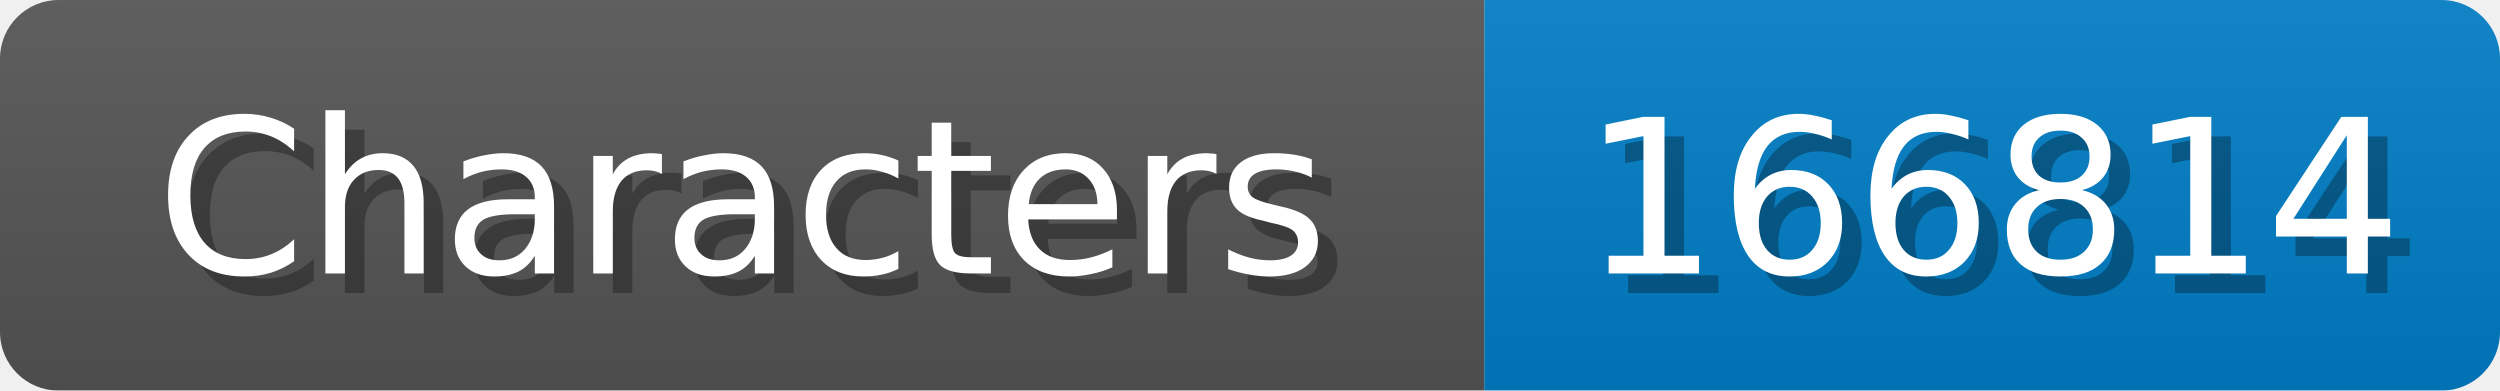
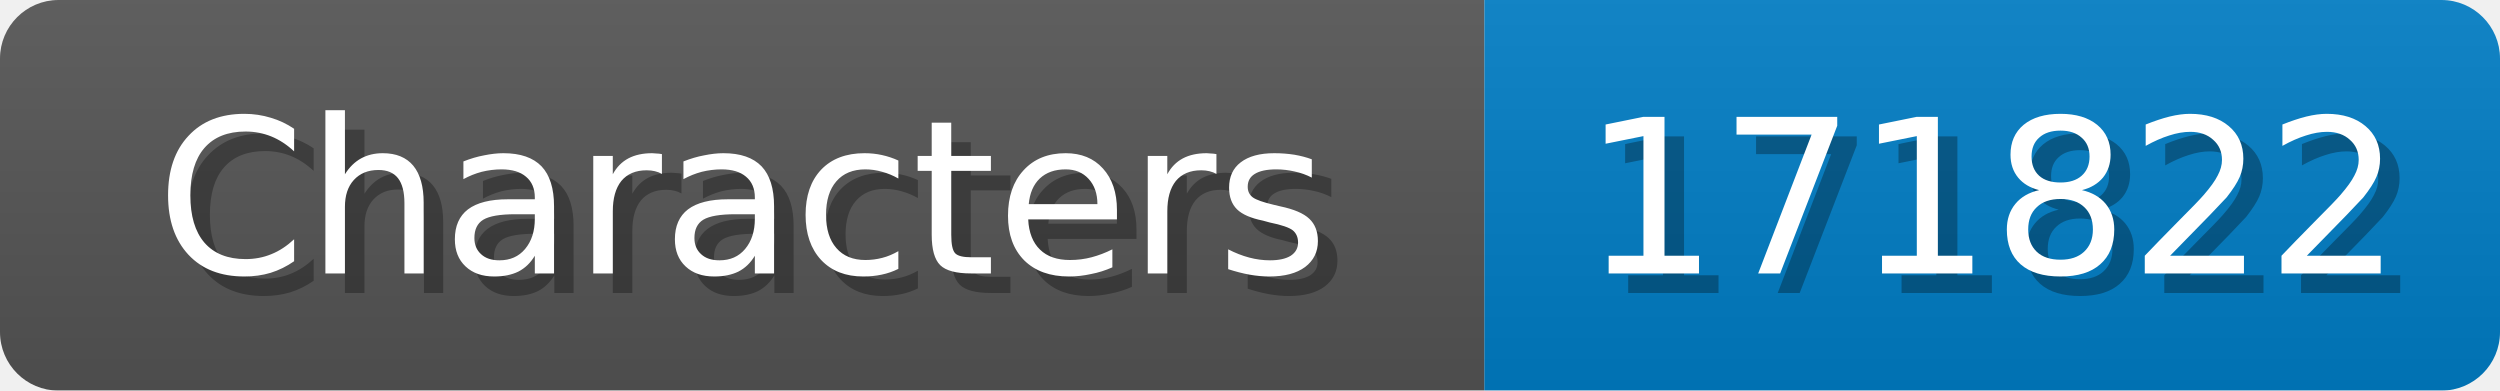
<svg xmlns="http://www.w3.org/2000/svg" width="128" height="20">
  <linearGradient id="b" x2="0" y2="100%">
    <stop offset="0" stop-color="#bbb" stop-opacity=".1" />
    <stop offset="1" stop-opacity=".1" />
  </linearGradient>
  <mask id="anybadge_1">
    <rect width="128" height="20" rx="3" fill="#fff" />
  </mask>
  <g mask="url(#anybadge_1)">
    <path fill="#555" d="M0 0h76v20H0z" />
    <path fill="#007ec6" d="M76 0h52v20H76z" />
    <path fill="url(#b)" d="M0 0h128v20H0z" />
  </g>
  <g fill="#fff" text-anchor="middle" font-family="DejaVu Sans,Verdana,Geneva,sans-serif" font-size="11">
    <text x="39.0" y="15" fill="#010101" fill-opacity=".3">Characters</text>
    <text x="38.0" y="14">Characters</text>
  </g>
  <g fill="#fff" text-anchor="middle" font-family="DejaVu Sans,Verdana,Geneva,sans-serif" font-size="11">
-     <text x="103.0" y="15" fill="#010101" fill-opacity=".3">166814</text>
-     <text x="102.0" y="14">166814</text>
+     <text x="103.0" y="15" fill="#010101" fill-opacity=".3">171822</text>
+     <text x="102.0" y="14">171822</text>
  </g>
</svg>
